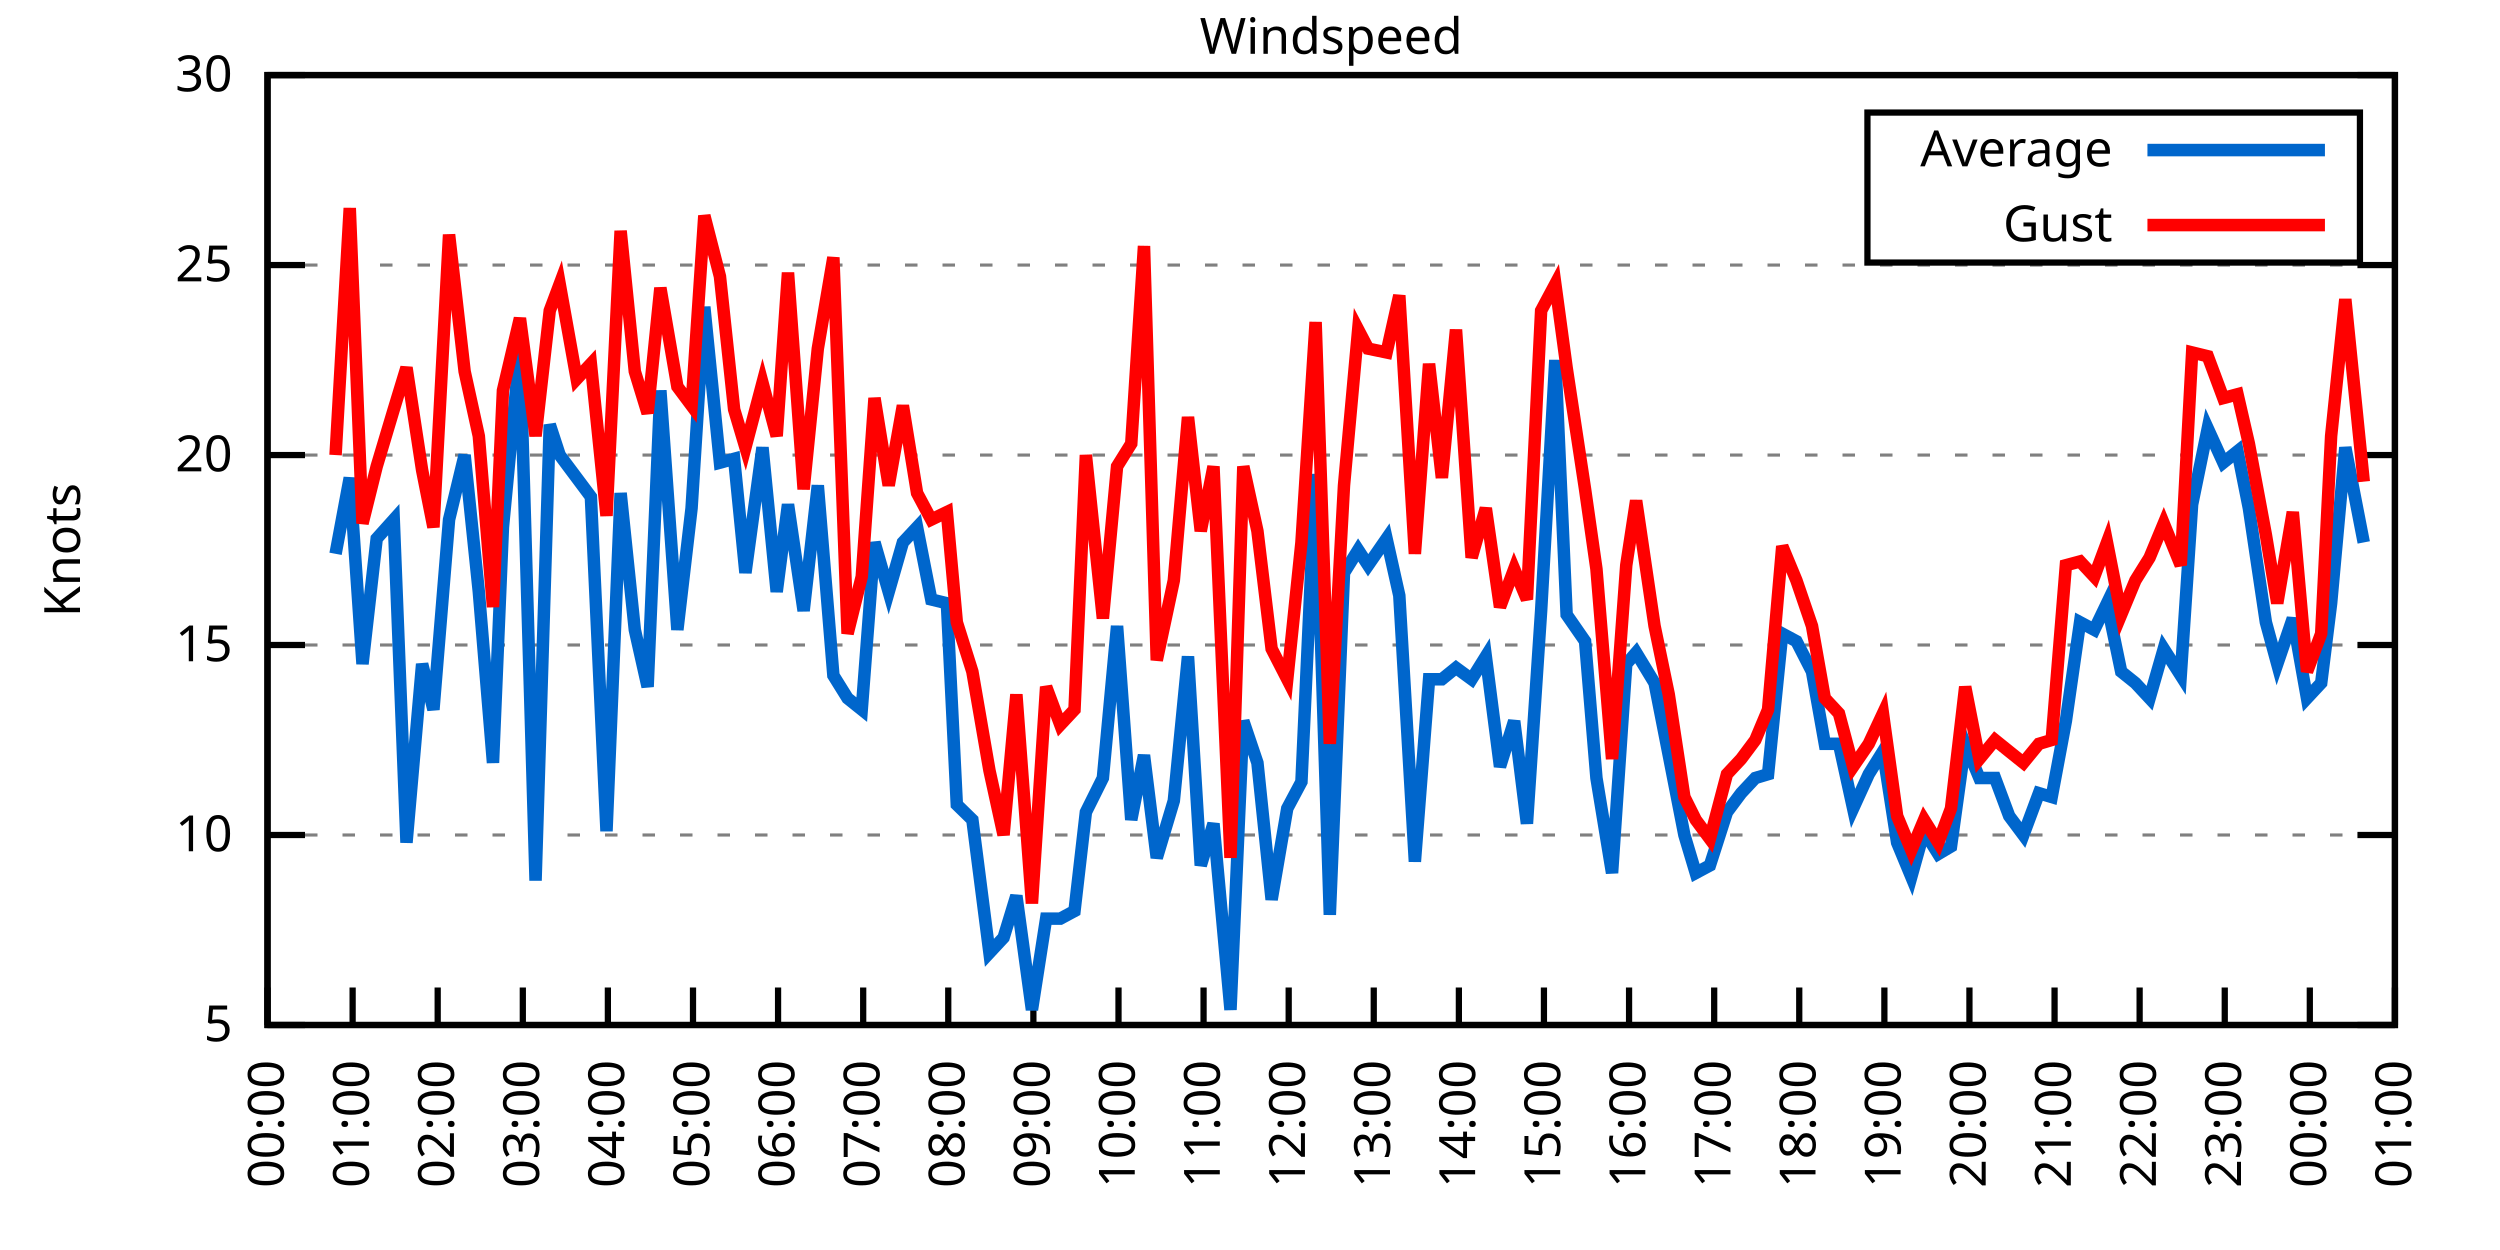
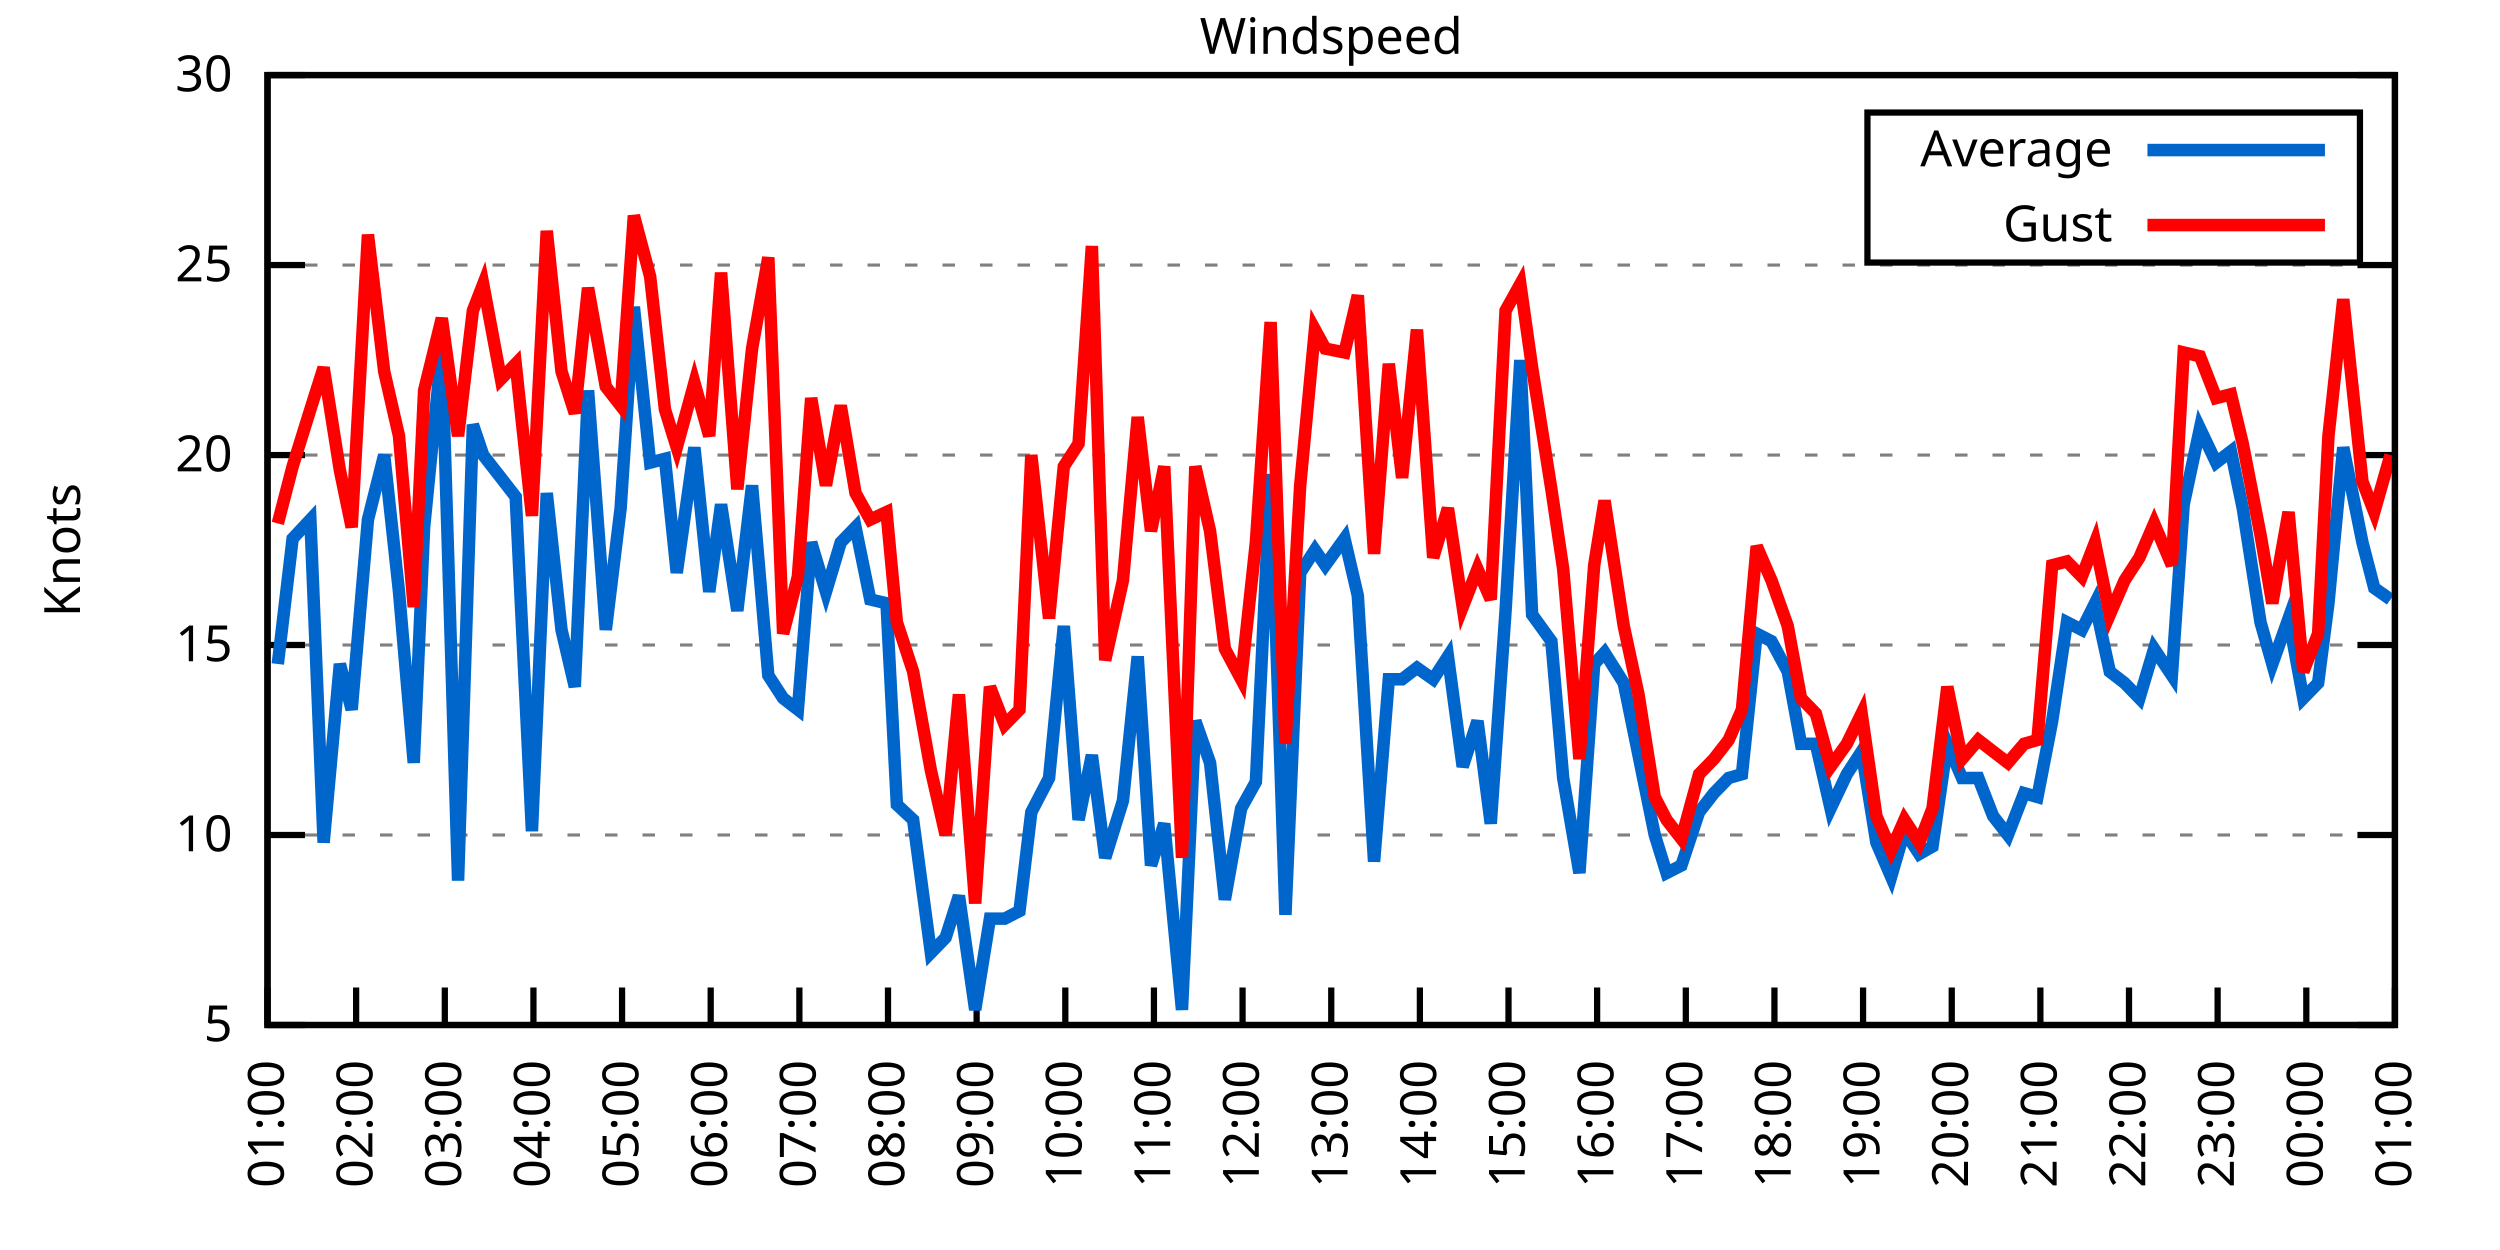
<svg xmlns="http://www.w3.org/2000/svg" xmlns:xlink="http://www.w3.org/1999/xlink" width="400" height="200" viewBox="0 0 400 200">
  <g id="gnuplot_canvas">
    <rect x="0" y="0" width="400" height="200" fill="none" />
    <defs>
      <circle id="gpDot" r="0.5" stroke-width="0.5" stroke="currentColor" />
      <path id="gpPt0" stroke-width="0.333" stroke="currentColor" d="M-1,0 h2 M0,-1 v2" />
      <path id="gpPt1" stroke-width="0.333" stroke="currentColor" d="M-1,-1 L1,1 M1,-1 L-1,1" />
      <path id="gpPt2" stroke-width="0.333" stroke="currentColor" d="M-1,0 L1,0 M0,-1 L0,1 M-1,-1 L1,1 M-1,1 L1,-1" />
      <rect id="gpPt3" stroke-width="0.333" stroke="currentColor" x="-1" y="-1" width="2" height="2" />
      <rect id="gpPt4" stroke-width="0.333" stroke="currentColor" fill="currentColor" x="-1" y="-1" width="2" height="2" />
      <circle id="gpPt5" stroke-width="0.333" stroke="currentColor" cx="0" cy="0" r="1" />
      <use xlink:href="#gpPt5" id="gpPt6" fill="currentColor" stroke="none" />
      <path id="gpPt7" stroke-width="0.333" stroke="currentColor" d="M0,-1.33 L-1.33,0.67 L1.33,0.67 z" />
      <use xlink:href="#gpPt7" id="gpPt8" fill="currentColor" stroke="none" />
      <use xlink:href="#gpPt7" id="gpPt9" stroke="currentColor" transform="rotate(180)" />
      <use xlink:href="#gpPt9" id="gpPt10" fill="currentColor" stroke="none" />
      <use xlink:href="#gpPt3" id="gpPt11" stroke="currentColor" transform="rotate(45)" />
      <use xlink:href="#gpPt11" id="gpPt12" fill="currentColor" stroke="none" />
      <path id="gpPt13" stroke-width="0.333" stroke="currentColor" d="M0,1.330 L1.265,0.411 L0.782,-1.067 L-0.782,-1.076 L-1.265,0.411 z" />
      <use xlink:href="#gpPt13" id="gpPt14" fill="currentColor" stroke="none" />
      <filter id="textbox" filterUnits="objectBoundingBox" x="0" y="0" height="1" width="1">
        <feFlood flood-color="white" flood-opacity="1" result="bgnd" />
        <feComposite in="SourceGraphic" in2="bgnd" operator="atop" />
      </filter>
      <filter id="greybox" filterUnits="objectBoundingBox" x="0" y="0" height="1" width="1">
        <feFlood flood-color="lightgrey" flood-opacity="1" result="grey" />
        <feComposite in="SourceGraphic" in2="grey" operator="atop" />
      </filter>
    </defs>
    <g fill="none" color="white" stroke="currentColor" stroke-width="1.00" stroke-linecap="butt" stroke-linejoin="miter">
</g>
    <g fill="none" color="black" stroke="currentColor" stroke-width="1.00" stroke-linecap="butt" stroke-linejoin="miter">
      <g stroke="none" shape-rendering="crispEdges">
        <polygon fill="rgb(255, 255, 255)" points="42.80,164.00 383.18,164.00 383.18,12.02 42.80,12.02 " />
      </g>
    </g>
    <g fill="none" color="black" stroke="currentColor" stroke-width="1.00" stroke-linecap="butt" stroke-linejoin="miter">
</g>
    <g fill="none" color="black" stroke="black" stroke-width="0.50" stroke-linecap="butt" stroke-linejoin="miter">
</g>
    <g fill="none" color="gray" stroke="currentColor" stroke-width="0.50" stroke-linecap="butt" stroke-linejoin="miter">
      <path stroke="gray" stroke-dasharray="2,4" class="gridline" d="M42.80,164.00 L383.19,164.00  " />
    </g>
    <g fill="none" color="gray" stroke="gray" stroke-width="1.00" stroke-linecap="butt" stroke-linejoin="miter">
</g>
    <g fill="none" color="black" stroke="currentColor" stroke-width="1.00" stroke-linecap="butt" stroke-linejoin="miter">
      <path stroke="black" d="M42.80,164.00 L48.80,164.00 M383.19,164.00 L377.19,164.00  " />
      <g transform="translate(37.20,166.60)" stroke="none" fill="black" font-family="Sans" font-size="8.00" text-anchor="end">
        <text>
          <tspan font-family="Sans"> 5</tspan>
        </text>
      </g>
    </g>
    <g fill="none" color="black" stroke="currentColor" stroke-width="1.00" stroke-linecap="butt" stroke-linejoin="miter">
</g>
    <g fill="none" color="black" stroke="black" stroke-width="0.50" stroke-linecap="butt" stroke-linejoin="miter">
</g>
    <g fill="none" color="gray" stroke="currentColor" stroke-width="0.50" stroke-linecap="butt" stroke-linejoin="miter">
      <path stroke="gray" stroke-dasharray="2,4" class="gridline" d="M42.80,133.60 L383.19,133.60  " />
    </g>
    <g fill="none" color="gray" stroke="gray" stroke-width="1.00" stroke-linecap="butt" stroke-linejoin="miter">
</g>
    <g fill="none" color="black" stroke="currentColor" stroke-width="1.00" stroke-linecap="butt" stroke-linejoin="miter">
      <path stroke="black" d="M42.80,133.60 L48.80,133.60 M383.19,133.60 L377.19,133.60  " />
      <g transform="translate(37.20,136.20)" stroke="none" fill="black" font-family="Sans" font-size="8.00" text-anchor="end">
        <text>
          <tspan font-family="Sans"> 10</tspan>
        </text>
      </g>
    </g>
    <g fill="none" color="black" stroke="currentColor" stroke-width="1.00" stroke-linecap="butt" stroke-linejoin="miter">
</g>
    <g fill="none" color="black" stroke="black" stroke-width="0.50" stroke-linecap="butt" stroke-linejoin="miter">
</g>
    <g fill="none" color="gray" stroke="currentColor" stroke-width="0.50" stroke-linecap="butt" stroke-linejoin="miter">
      <path stroke="gray" stroke-dasharray="2,4" class="gridline" d="M42.80,103.20 L383.19,103.20  " />
    </g>
    <g fill="none" color="gray" stroke="gray" stroke-width="1.00" stroke-linecap="butt" stroke-linejoin="miter">
</g>
    <g fill="none" color="black" stroke="currentColor" stroke-width="1.00" stroke-linecap="butt" stroke-linejoin="miter">
      <path stroke="black" d="M42.80,103.20 L48.80,103.20 M383.19,103.20 L377.19,103.20  " />
      <g transform="translate(37.20,105.80)" stroke="none" fill="black" font-family="Sans" font-size="8.00" text-anchor="end">
        <text>
          <tspan font-family="Sans"> 15</tspan>
        </text>
      </g>
    </g>
    <g fill="none" color="black" stroke="currentColor" stroke-width="1.00" stroke-linecap="butt" stroke-linejoin="miter">
</g>
    <g fill="none" color="black" stroke="black" stroke-width="0.50" stroke-linecap="butt" stroke-linejoin="miter">
</g>
    <g fill="none" color="gray" stroke="currentColor" stroke-width="0.50" stroke-linecap="butt" stroke-linejoin="miter">
      <path stroke="gray" stroke-dasharray="2,4" class="gridline" d="M42.80,72.81 L383.19,72.81  " />
    </g>
    <g fill="none" color="gray" stroke="gray" stroke-width="1.00" stroke-linecap="butt" stroke-linejoin="miter">
</g>
    <g fill="none" color="black" stroke="currentColor" stroke-width="1.00" stroke-linecap="butt" stroke-linejoin="miter">
      <path stroke="black" d="M42.80,72.81 L48.80,72.81 M383.19,72.81 L377.19,72.81  " />
      <g transform="translate(37.20,75.41)" stroke="none" fill="black" font-family="Sans" font-size="8.00" text-anchor="end">
        <text>
          <tspan font-family="Sans"> 20</tspan>
        </text>
      </g>
    </g>
    <g fill="none" color="black" stroke="currentColor" stroke-width="1.00" stroke-linecap="butt" stroke-linejoin="miter">
</g>
    <g fill="none" color="black" stroke="black" stroke-width="0.50" stroke-linecap="butt" stroke-linejoin="miter">
</g>
    <g fill="none" color="gray" stroke="currentColor" stroke-width="0.50" stroke-linecap="butt" stroke-linejoin="miter">
      <path stroke="gray" stroke-dasharray="2,4" class="gridline" d="M42.80,42.41 L383.19,42.41  " />
    </g>
    <g fill="none" color="gray" stroke="gray" stroke-width="1.00" stroke-linecap="butt" stroke-linejoin="miter">
</g>
    <g fill="none" color="black" stroke="currentColor" stroke-width="1.00" stroke-linecap="butt" stroke-linejoin="miter">
      <path stroke="black" d="M42.80,42.41 L48.80,42.41 M383.19,42.41 L377.19,42.41  " />
      <g transform="translate(37.20,45.01)" stroke="none" fill="black" font-family="Sans" font-size="8.00" text-anchor="end">
        <text>
          <tspan font-family="Sans"> 25</tspan>
        </text>
      </g>
    </g>
    <g fill="none" color="black" stroke="currentColor" stroke-width="1.00" stroke-linecap="butt" stroke-linejoin="miter">
</g>
    <g fill="none" color="black" stroke="black" stroke-width="0.50" stroke-linecap="butt" stroke-linejoin="miter">
</g>
    <g fill="none" color="gray" stroke="currentColor" stroke-width="0.50" stroke-linecap="butt" stroke-linejoin="miter">
      <path stroke="gray" stroke-dasharray="2,4" class="gridline" d="M42.80,12.01 L383.19,12.01  " />
    </g>
    <g fill="none" color="gray" stroke="gray" stroke-width="1.00" stroke-linecap="butt" stroke-linejoin="miter">
</g>
    <g fill="none" color="black" stroke="currentColor" stroke-width="1.00" stroke-linecap="butt" stroke-linejoin="miter">
      <path stroke="black" d="M42.80,12.01 L48.80,12.01 M383.19,12.01 L377.19,12.01  " />
      <g transform="translate(37.20,14.61)" stroke="none" fill="black" font-family="Sans" font-size="8.00" text-anchor="end">
        <text>
          <tspan font-family="Sans"> 30</tspan>
        </text>
      </g>
    </g>
    <g fill="none" color="black" stroke="currentColor" stroke-width="1.00" stroke-linecap="butt" stroke-linejoin="miter">
      <path stroke="black" d="M42.80,164.00 L42.80,158.00  " />
      <g transform="translate(45.40,169.60) rotate(270.00)" stroke="none" fill="black" font-family="Sans" font-size="8.00" text-anchor="end">
        <text>
-           <tspan font-family="Sans">00:00</tspan>
-         </text>
-       </g>
-     </g>
-     <g fill="none" color="black" stroke="currentColor" stroke-width="1.00" stroke-linecap="butt" stroke-linejoin="miter">
-       <path stroke="black" d="M56.42,164.00 L56.42,158.00  " />
-       <g transform="translate(59.02,169.60) rotate(270.00)" stroke="none" fill="black" font-family="Sans" font-size="8.00" text-anchor="end">
-         <text>
          <tspan font-family="Sans">01:00</tspan>
        </text>
      </g>
    </g>
    <g fill="none" color="black" stroke="currentColor" stroke-width="1.00" stroke-linecap="butt" stroke-linejoin="miter">
-       <path stroke="black" d="M70.03,164.00 L70.03,158.00  " />
-       <g transform="translate(72.63,169.60) rotate(270.00)" stroke="none" fill="black" font-family="Sans" font-size="8.00" text-anchor="end">
+       <path stroke="black" d="M56.98,164.00 L56.98,158.00  " />
+       <g transform="translate(59.58,169.60) rotate(270.00)" stroke="none" fill="black" font-family="Sans" font-size="8.00" text-anchor="end">
        <text>
          <tspan font-family="Sans">02:00</tspan>
        </text>
      </g>
    </g>
    <g fill="none" color="black" stroke="currentColor" stroke-width="1.00" stroke-linecap="butt" stroke-linejoin="miter">
-       <path stroke="black" d="M83.65,164.00 L83.65,158.00  " />
-       <g transform="translate(86.25,169.60) rotate(270.00)" stroke="none" fill="black" font-family="Sans" font-size="8.00" text-anchor="end">
+       <path stroke="black" d="M71.17,164.00 L71.17,158.00  " />
+       <g transform="translate(73.77,169.60) rotate(270.00)" stroke="none" fill="black" font-family="Sans" font-size="8.00" text-anchor="end">
        <text>
          <tspan font-family="Sans">03:00</tspan>
        </text>
      </g>
    </g>
    <g fill="none" color="black" stroke="currentColor" stroke-width="1.00" stroke-linecap="butt" stroke-linejoin="miter">
-       <path stroke="black" d="M97.26,164.00 L97.26,158.00  " />
-       <g transform="translate(99.86,169.60) rotate(270.00)" stroke="none" fill="black" font-family="Sans" font-size="8.00" text-anchor="end">
+       <path stroke="black" d="M85.35,164.00 L85.35,158.00  " />
+       <g transform="translate(87.95,169.60) rotate(270.00)" stroke="none" fill="black" font-family="Sans" font-size="8.00" text-anchor="end">
        <text>
          <tspan font-family="Sans">04:00</tspan>
        </text>
      </g>
    </g>
    <g fill="none" color="black" stroke="currentColor" stroke-width="1.00" stroke-linecap="butt" stroke-linejoin="miter">
-       <path stroke="black" d="M110.88,164.00 L110.88,158.00  " />
-       <g transform="translate(113.48,169.60) rotate(270.00)" stroke="none" fill="black" font-family="Sans" font-size="8.00" text-anchor="end">
+       <path stroke="black" d="M99.53,164.00 L99.53,158.00  " />
+       <g transform="translate(102.13,169.60) rotate(270.00)" stroke="none" fill="black" font-family="Sans" font-size="8.00" text-anchor="end">
        <text>
          <tspan font-family="Sans">05:00</tspan>
        </text>
      </g>
    </g>
    <g fill="none" color="black" stroke="currentColor" stroke-width="1.00" stroke-linecap="butt" stroke-linejoin="miter">
-       <path stroke="black" d="M124.49,164.00 L124.49,158.00  " />
-       <g transform="translate(127.09,169.60) rotate(270.00)" stroke="none" fill="black" font-family="Sans" font-size="8.00" text-anchor="end">
+       <path stroke="black" d="M113.71,164.00 L113.71,158.00  " />
+       <g transform="translate(116.31,169.60) rotate(270.00)" stroke="none" fill="black" font-family="Sans" font-size="8.00" text-anchor="end">
        <text>
          <tspan font-family="Sans">06:00</tspan>
        </text>
      </g>
    </g>
    <g fill="none" color="black" stroke="currentColor" stroke-width="1.00" stroke-linecap="butt" stroke-linejoin="miter">
-       <path stroke="black" d="M138.11,164.00 L138.11,158.00  " />
-       <g transform="translate(140.71,169.60) rotate(270.00)" stroke="none" fill="black" font-family="Sans" font-size="8.00" text-anchor="end">
+       <path stroke="black" d="M127.90,164.00 L127.90,158.00  " />
+       <g transform="translate(130.50,169.60) rotate(270.00)" stroke="none" fill="black" font-family="Sans" font-size="8.00" text-anchor="end">
        <text>
          <tspan font-family="Sans">07:00</tspan>
        </text>
      </g>
    </g>
    <g fill="none" color="black" stroke="currentColor" stroke-width="1.00" stroke-linecap="butt" stroke-linejoin="miter">
-       <path stroke="black" d="M151.72,164.00 L151.72,158.00  " />
-       <g transform="translate(154.32,169.60) rotate(270.00)" stroke="none" fill="black" font-family="Sans" font-size="8.00" text-anchor="end">
+       <path stroke="black" d="M142.08,164.00 L142.08,158.00  " />
+       <g transform="translate(144.68,169.60) rotate(270.00)" stroke="none" fill="black" font-family="Sans" font-size="8.00" text-anchor="end">
        <text>
          <tspan font-family="Sans">08:00</tspan>
        </text>
      </g>
    </g>
    <g fill="none" color="black" stroke="currentColor" stroke-width="1.00" stroke-linecap="butt" stroke-linejoin="miter">
-       <path stroke="black" d="M165.34,164.00 L165.34,158.00  " />
-       <g transform="translate(167.94,169.60) rotate(270.00)" stroke="none" fill="black" font-family="Sans" font-size="8.00" text-anchor="end">
+       <path stroke="black" d="M156.26,164.00 L156.26,158.00  " />
+       <g transform="translate(158.86,169.60) rotate(270.00)" stroke="none" fill="black" font-family="Sans" font-size="8.00" text-anchor="end">
        <text>
          <tspan font-family="Sans">09:00</tspan>
        </text>
      </g>
    </g>
    <g fill="none" color="black" stroke="currentColor" stroke-width="1.00" stroke-linecap="butt" stroke-linejoin="miter">
-       <path stroke="black" d="M178.96,164.00 L178.96,158.00  " />
-       <g transform="translate(181.56,169.60) rotate(270.00)" stroke="none" fill="black" font-family="Sans" font-size="8.00" text-anchor="end">
+       <path stroke="black" d="M170.45,164.00 L170.45,158.00  " />
+       <g transform="translate(173.05,169.60) rotate(270.00)" stroke="none" fill="black" font-family="Sans" font-size="8.00" text-anchor="end">
        <text>
          <tspan font-family="Sans">10:00</tspan>
        </text>
      </g>
    </g>
    <g fill="none" color="black" stroke="currentColor" stroke-width="1.00" stroke-linecap="butt" stroke-linejoin="miter">
-       <path stroke="black" d="M192.57,164.00 L192.57,158.00  " />
-       <g transform="translate(195.17,169.60) rotate(270.00)" stroke="none" fill="black" font-family="Sans" font-size="8.00" text-anchor="end">
+       <path stroke="black" d="M184.63,164.00 L184.63,158.00  " />
+       <g transform="translate(187.23,169.60) rotate(270.00)" stroke="none" fill="black" font-family="Sans" font-size="8.00" text-anchor="end">
        <text>
          <tspan font-family="Sans">11:00</tspan>
        </text>
      </g>
    </g>
    <g fill="none" color="black" stroke="currentColor" stroke-width="1.00" stroke-linecap="butt" stroke-linejoin="miter">
-       <path stroke="black" d="M206.19,164.00 L206.19,158.00  " />
-       <g transform="translate(208.79,169.60) rotate(270.00)" stroke="none" fill="black" font-family="Sans" font-size="8.00" text-anchor="end">
+       <path stroke="black" d="M198.81,164.00 L198.81,158.00  " />
+       <g transform="translate(201.41,169.60) rotate(270.00)" stroke="none" fill="black" font-family="Sans" font-size="8.00" text-anchor="end">
        <text>
          <tspan font-family="Sans">12:00</tspan>
        </text>
      </g>
    </g>
    <g fill="none" color="black" stroke="currentColor" stroke-width="1.00" stroke-linecap="butt" stroke-linejoin="miter">
-       <path stroke="black" d="M219.80,164.00 L219.80,158.00  " />
-       <g transform="translate(222.40,169.60) rotate(270.00)" stroke="none" fill="black" font-family="Sans" font-size="8.00" text-anchor="end">
+       <path stroke="black" d="M213.00,164.00 L213.00,158.00  " />
+       <g transform="translate(215.60,169.60) rotate(270.00)" stroke="none" fill="black" font-family="Sans" font-size="8.00" text-anchor="end">
        <text>
          <tspan font-family="Sans">13:00</tspan>
        </text>
      </g>
    </g>
    <g fill="none" color="black" stroke="currentColor" stroke-width="1.00" stroke-linecap="butt" stroke-linejoin="miter">
-       <path stroke="black" d="M233.42,164.00 L233.42,158.00  " />
-       <g transform="translate(236.02,169.60) rotate(270.00)" stroke="none" fill="black" font-family="Sans" font-size="8.00" text-anchor="end">
+       <path stroke="black" d="M227.18,164.00 L227.18,158.00  " />
+       <g transform="translate(229.78,169.60) rotate(270.00)" stroke="none" fill="black" font-family="Sans" font-size="8.00" text-anchor="end">
        <text>
          <tspan font-family="Sans">14:00</tspan>
        </text>
      </g>
    </g>
    <g fill="none" color="black" stroke="currentColor" stroke-width="1.00" stroke-linecap="butt" stroke-linejoin="miter">
-       <path stroke="black" d="M247.03,164.00 L247.03,158.00  " />
-       <g transform="translate(249.63,169.60) rotate(270.00)" stroke="none" fill="black" font-family="Sans" font-size="8.00" text-anchor="end">
+       <path stroke="black" d="M241.36,164.00 L241.36,158.00  " />
+       <g transform="translate(243.96,169.60) rotate(270.00)" stroke="none" fill="black" font-family="Sans" font-size="8.00" text-anchor="end">
        <text>
          <tspan font-family="Sans">15:00</tspan>
        </text>
      </g>
    </g>
    <g fill="none" color="black" stroke="currentColor" stroke-width="1.00" stroke-linecap="butt" stroke-linejoin="miter">
-       <path stroke="black" d="M260.65,164.00 L260.65,158.00  " />
-       <g transform="translate(263.25,169.60) rotate(270.00)" stroke="none" fill="black" font-family="Sans" font-size="8.00" text-anchor="end">
+       <path stroke="black" d="M255.54,164.00 L255.54,158.00  " />
+       <g transform="translate(258.14,169.60) rotate(270.00)" stroke="none" fill="black" font-family="Sans" font-size="8.00" text-anchor="end">
        <text>
          <tspan font-family="Sans">16:00</tspan>
        </text>
      </g>
    </g>
    <g fill="none" color="black" stroke="currentColor" stroke-width="1.00" stroke-linecap="butt" stroke-linejoin="miter">
-       <path stroke="black" d="M274.27,164.00 L274.27,158.00  " />
-       <g transform="translate(276.87,169.60) rotate(270.00)" stroke="none" fill="black" font-family="Sans" font-size="8.00" text-anchor="end">
+       <path stroke="black" d="M269.73,164.00 L269.73,158.00  " />
+       <g transform="translate(272.33,169.60) rotate(270.00)" stroke="none" fill="black" font-family="Sans" font-size="8.00" text-anchor="end">
        <text>
          <tspan font-family="Sans">17:00</tspan>
        </text>
      </g>
    </g>
    <g fill="none" color="black" stroke="currentColor" stroke-width="1.00" stroke-linecap="butt" stroke-linejoin="miter">
-       <path stroke="black" d="M287.88,164.00 L287.88,158.00  " />
-       <g transform="translate(290.48,169.60) rotate(270.00)" stroke="none" fill="black" font-family="Sans" font-size="8.00" text-anchor="end">
+       <path stroke="black" d="M283.91,164.00 L283.91,158.00  " />
+       <g transform="translate(286.51,169.60) rotate(270.00)" stroke="none" fill="black" font-family="Sans" font-size="8.00" text-anchor="end">
        <text>
          <tspan font-family="Sans">18:00</tspan>
        </text>
      </g>
    </g>
    <g fill="none" color="black" stroke="currentColor" stroke-width="1.00" stroke-linecap="butt" stroke-linejoin="miter">
-       <path stroke="black" d="M301.50,164.00 L301.50,158.00  " />
-       <g transform="translate(304.10,169.60) rotate(270.00)" stroke="none" fill="black" font-family="Sans" font-size="8.00" text-anchor="end">
+       <path stroke="black" d="M298.09,164.00 L298.09,158.00  " />
+       <g transform="translate(300.69,169.60) rotate(270.00)" stroke="none" fill="black" font-family="Sans" font-size="8.00" text-anchor="end">
        <text>
          <tspan font-family="Sans">19:00</tspan>
        </text>
      </g>
    </g>
    <g fill="none" color="black" stroke="currentColor" stroke-width="1.00" stroke-linecap="butt" stroke-linejoin="miter">
-       <path stroke="black" d="M315.11,164.00 L315.11,158.00  " />
-       <g transform="translate(317.71,169.60) rotate(270.00)" stroke="none" fill="black" font-family="Sans" font-size="8.00" text-anchor="end">
+       <path stroke="black" d="M312.28,164.00 L312.28,158.00  " />
+       <g transform="translate(314.88,169.60) rotate(270.00)" stroke="none" fill="black" font-family="Sans" font-size="8.00" text-anchor="end">
        <text>
          <tspan font-family="Sans">20:00</tspan>
        </text>
      </g>
    </g>
    <g fill="none" color="black" stroke="currentColor" stroke-width="1.00" stroke-linecap="butt" stroke-linejoin="miter">
-       <path stroke="black" d="M328.73,164.00 L328.73,158.00  " />
-       <g transform="translate(331.33,169.60) rotate(270.00)" stroke="none" fill="black" font-family="Sans" font-size="8.00" text-anchor="end">
+       <path stroke="black" d="M326.46,164.00 L326.46,158.00  " />
+       <g transform="translate(329.06,169.60) rotate(270.00)" stroke="none" fill="black" font-family="Sans" font-size="8.00" text-anchor="end">
        <text>
          <tspan font-family="Sans">21:00</tspan>
        </text>
      </g>
    </g>
    <g fill="none" color="black" stroke="currentColor" stroke-width="1.00" stroke-linecap="butt" stroke-linejoin="miter">
-       <path stroke="black" d="M342.34,164.00 L342.34,158.00  " />
-       <g transform="translate(344.94,169.60) rotate(270.00)" stroke="none" fill="black" font-family="Sans" font-size="8.00" text-anchor="end">
+       <path stroke="black" d="M340.64,164.00 L340.64,158.00  " />
+       <g transform="translate(343.24,169.60) rotate(270.00)" stroke="none" fill="black" font-family="Sans" font-size="8.00" text-anchor="end">
        <text>
          <tspan font-family="Sans">22:00</tspan>
        </text>
      </g>
    </g>
    <g fill="none" color="black" stroke="currentColor" stroke-width="1.00" stroke-linecap="butt" stroke-linejoin="miter">
-       <path stroke="black" d="M355.96,164.00 L355.96,158.00  " />
-       <g transform="translate(358.56,169.60) rotate(270.00)" stroke="none" fill="black" font-family="Sans" font-size="8.00" text-anchor="end">
+       <path stroke="black" d="M354.82,164.00 L354.82,158.00  " />
+       <g transform="translate(357.42,169.60) rotate(270.00)" stroke="none" fill="black" font-family="Sans" font-size="8.00" text-anchor="end">
        <text>
          <tspan font-family="Sans">23:00</tspan>
        </text>
      </g>
    </g>
    <g fill="none" color="black" stroke="currentColor" stroke-width="1.00" stroke-linecap="butt" stroke-linejoin="miter">
-       <path stroke="black" d="M369.57,164.00 L369.57,158.00  " />
-       <g transform="translate(372.17,169.60) rotate(270.00)" stroke="none" fill="black" font-family="Sans" font-size="8.00" text-anchor="end">
+       <path stroke="black" d="M369.01,164.00 L369.01,158.00  " />
+       <g transform="translate(371.61,169.60) rotate(270.00)" stroke="none" fill="black" font-family="Sans" font-size="8.00" text-anchor="end">
        <text>
          <tspan font-family="Sans">00:00</tspan>
        </text>
      </g>
    </g>
    <g fill="none" color="black" stroke="currentColor" stroke-width="1.00" stroke-linecap="butt" stroke-linejoin="miter">
      <path stroke="black" d="M383.19,164.00 L383.19,158.00  " />
      <g transform="translate(385.79,169.60) rotate(270.00)" stroke="none" fill="black" font-family="Sans" font-size="8.00" text-anchor="end">
        <text>
          <tspan font-family="Sans">01:00</tspan>
        </text>
      </g>
    </g>
    <g fill="none" color="black" stroke="currentColor" stroke-width="1.00" stroke-linecap="butt" stroke-linejoin="miter">
</g>
    <g fill="none" color="black" stroke="currentColor" stroke-width="1.00" stroke-linecap="butt" stroke-linejoin="miter">
      <path stroke="black" d="M42.80,12.01 L42.80,164.00 L383.19,164.00 L383.19,12.01 L42.80,12.01 Z  " />
    </g>
    <g fill="none" color="black" stroke="currentColor" stroke-width="1.00" stroke-linecap="butt" stroke-linejoin="miter">
</g>
    <g fill="none" color="black" stroke="currentColor" stroke-width="1.00" stroke-linecap="butt" stroke-linejoin="miter">
      <path stroke="black" d="M298.79,42.01 L298.79,18.01 L377.59,18.01 L377.59,42.01 L298.79,42.01 Z  " />
    </g>
    <g id="Windspeed_plot_1">
      <g fill="none" color="white" stroke="black" stroke-width="2.00" stroke-linecap="butt" stroke-linejoin="miter">
</g>
      <g fill="none" color="black" stroke="currentColor" stroke-width="2.00" stroke-linecap="butt" stroke-linejoin="miter">
        <g transform="translate(337.99,26.61)" stroke="none" fill="black" font-family="Sans" font-size="8.00" text-anchor="end">
          <text>
            <tspan font-family="Sans">Average</tspan>
          </text>
        </g>
      </g>
      <g fill="none" color="black" stroke="currentColor" stroke-width="2.00" stroke-linecap="butt" stroke-linejoin="miter">
-         <path stroke="rgb(  0, 102, 204)" d="M343.59,24.01 L371.99,24.01 M53.69,88.61 L55.96,76.45 L58.00,106.24 L60.27,86.18 L63.00,83.14 L65.04,134.82   L67.54,106.24 L69.35,113.54 L71.85,83.14 L74.34,72.81 L76.61,94.69 L78.88,122.05 L80.47,84.36 L83.19,55.78   L85.69,140.90 L87.96,67.94 L89.55,72.81 L92.27,76.45 L94.54,79.49 L97.04,132.99 L99.30,78.89 L101.57,100.77   L103.62,109.89 L105.66,62.47 L108.38,100.77 L110.65,81.32 L112.69,49.10 L115.19,74.02 L117.46,73.41 L119.27,91.65   L122.00,71.59 L124.27,94.69 L126.08,80.71 L128.58,97.73 L130.85,77.67 L133.34,108.07 L135.61,111.72 L137.88,113.54   L139.92,86.79 L142.19,94.69 L144.46,86.79 L146.73,84.36 L149.00,95.91 L151.50,96.52 L153.09,128.74 L155.58,131.17   L158.31,152.45 L160.57,150.02 L162.62,143.33 L165.11,161.57 L167.38,146.98 L169.65,146.98 L171.92,145.76 L173.74,129.95   L176.46,124.48 L178.73,100.16 L181.00,131.17 L183.04,120.83 L185.08,137.25 L187.81,128.13 L190.08,105.03 L192.12,138.47   L194.16,131.78 L196.88,161.57 L198.93,115.36 L201.19,122.05 L203.46,143.94 L205.96,129.35 L208.23,125.09 L210.50,75.85   L212.77,146.37 L215.04,91.65 L217.31,88.00 L218.90,90.44 L221.85,86.18 L223.89,95.30 L226.38,137.86 L228.65,108.68   L230.70,108.68 L232.96,106.85 L235.46,108.68 L237.73,105.03 L240.00,122.66 L242.27,115.36 L244.31,131.78 L246.58,97.73   L248.85,57.61 L250.66,98.34 L253.61,102.60 L255.43,124.48 L257.93,139.68 L260.20,106.24 L261.78,104.42 L264.73,109.28   L267.00,120.83 L269.50,133.60 L271.32,139.68 L273.58,138.47 L276.31,129.95 L278.58,126.91 L280.85,124.48 L282.89,123.87   L285.16,101.38 L287.43,102.60 L289.92,107.46 L291.97,119.01 L294.23,119.01 L296.50,129.35 L299.00,123.87 L301.27,120.23   L303.54,134.82 L305.81,140.29 L307.85,132.99 L310.12,136.64 L312.16,135.43 L314.43,119.01 L316.70,124.48 L319.20,124.48   L321.47,130.56 L323.74,133.60 L326.23,126.91 L328.27,127.52 L330.54,115.36 L332.81,99.56 L335.08,100.77 L337.12,96.52   L339.39,107.46 L341.66,109.28 L343.93,111.72 L346.20,103.81 L348.92,108.07 L350.74,80.71 L353.24,68.55 L355.73,74.02   L358.00,72.20 L359.82,81.32 L362.54,99.56 L364.36,106.24 L366.85,98.95 L369.12,111.72 L371.39,109.28 L372.98,96.52   L375.25,71.59 L378.20,86.79  " />
+         <path stroke="rgb(  0, 102, 204)" d="M343.59,24.01 L371.99,24.01 M44.45,106.24 L46.82,86.18 L49.66,83.14 L51.78,134.82 L54.38,106.24 L56.27,113.54   L58.87,83.14 L61.47,72.81 L63.84,94.69 L66.20,122.05 L67.86,84.36 L70.69,55.78 L73.29,140.90 L75.66,67.94   L77.31,72.81 L80.15,76.45 L82.51,79.49 L85.11,132.99 L87.48,78.89 L89.84,100.77 L91.97,109.89 L94.09,62.47   L96.93,100.77 L99.30,81.32 L101.42,49.10 L104.02,74.02 L106.39,73.41 L108.28,91.65 L111.11,71.59 L113.48,94.69   L115.37,80.71 L117.97,97.73 L120.33,77.67 L122.93,108.07 L125.30,111.72 L127.66,113.54 L129.79,86.79 L132.15,94.69   L134.52,86.79 L136.88,84.36 L139.24,95.91 L141.84,96.52 L143.50,128.74 L146.10,131.17 L148.94,152.45 L151.30,150.02   L153.43,143.33 L156.03,161.57 L158.39,146.98 L160.75,146.98 L163.12,145.76 L165.01,129.95 L167.85,124.48 L170.21,100.16   L172.57,131.17 L174.70,120.83 L176.83,137.25 L179.67,128.13 L182.03,105.03 L184.16,138.47 L186.28,131.78 L189.12,161.57   L191.25,115.36 L193.61,122.05 L195.98,143.94 L198.58,129.35 L200.94,125.09 L203.30,75.85 L205.67,146.37 L208.03,91.65   L210.39,88.00 L212.05,90.44 L215.12,86.18 L217.25,95.30 L219.85,137.86 L222.21,108.68 L224.34,108.68 L226.71,106.85   L229.31,108.68 L231.67,105.03 L234.03,122.66 L236.40,115.36 L238.52,131.78 L240.89,97.73 L243.25,57.61 L245.14,98.34   L248.22,102.60 L250.11,124.48 L252.71,139.68 L255.07,106.24 L256.73,104.42 L259.80,109.28 L262.16,120.83 L264.76,133.60   L266.65,139.68 L269.02,138.47 L271.85,129.95 L274.22,126.91 L276.58,124.48 L278.71,123.87 L281.07,101.38 L283.44,102.60   L286.04,107.46 L288.16,119.01 L290.53,119.01 L292.89,129.35 L295.49,123.87 L297.86,120.23 L300.22,134.82 L302.58,140.29   L304.71,132.99 L307.08,136.64 L309.20,135.43 L311.57,119.01 L313.93,124.48 L316.53,124.48 L318.89,130.56 L321.26,133.60   L323.86,126.91 L325.99,127.52 L328.35,115.36 L330.71,99.56 L333.08,100.77 L335.20,96.52 L337.57,107.46 L339.93,109.28   L342.30,111.72 L344.66,103.81 L347.50,108.07 L349.39,80.71 L351.99,68.55 L354.59,74.02 L356.95,72.20 L358.84,81.32   L361.68,99.56 L363.57,106.24 L366.17,98.95 L368.53,111.72 L370.90,109.28 L372.55,96.52 L374.92,71.59 L377.99,86.79   L379.88,94.08 L382.48,95.91  " />
      </g>
    </g>
    <g id="Windspeed_plot_2">
      <g fill="none" color="black" stroke="currentColor" stroke-width="2.00" stroke-linecap="butt" stroke-linejoin="miter">
        <g transform="translate(337.99,38.61)" stroke="none" fill="black" font-family="Sans" font-size="8.00" text-anchor="end">
          <text>
            <tspan font-family="Sans">Gust</tspan>
          </text>
        </g>
      </g>
      <g fill="none" color="black" stroke="currentColor" stroke-width="2.00" stroke-linecap="butt" stroke-linejoin="miter">
-         <path stroke="rgb(255,   0,   0)" d="M343.59,36.01 L371.99,36.01 M53.69,72.81 L55.96,33.29 L58.00,83.75 L60.27,74.63 L63.00,65.51 L65.04,58.82   L67.54,75.24 L69.35,84.36 L71.85,37.54 L74.34,59.43 L76.61,69.77 L78.88,97.12 L80.47,62.47 L83.19,50.92   L85.69,69.77 L87.96,49.70 L89.55,45.45 L92.27,60.65 L94.54,58.21 L97.04,82.53 L99.30,36.94 L101.57,59.43   L103.62,66.12 L105.66,46.06 L108.38,61.86 L110.65,64.90 L112.69,34.50 L115.19,44.23 L117.46,65.51 L119.27,71.59   L122.00,61.25 L124.27,69.77 L126.08,43.62 L128.58,78.28 L130.85,55.78 L133.34,41.19 L135.61,101.38 L137.88,92.26   L139.92,63.69 L142.19,77.67 L144.46,64.90 L146.73,78.89 L149.00,83.14 L151.50,81.93 L153.09,99.56 L155.58,107.46   L158.31,123.27 L160.57,133.60 L162.62,111.11 L165.11,144.55 L167.38,109.89 L169.65,115.97 L171.92,113.54 L173.74,72.81   L176.46,98.95 L178.73,74.63 L181.00,70.98 L183.04,39.37 L185.08,105.64 L187.81,92.87 L190.08,66.73 L192.12,84.97   L194.16,74.63 L196.88,137.25 L198.93,74.63 L201.19,84.97 L203.46,103.81 L205.96,108.68 L208.23,86.79 L210.50,51.53   L212.77,119.01 L215.04,77.67 L217.31,52.74 L218.90,55.78 L221.85,56.39 L223.89,47.27 L226.38,88.61 L228.65,58.21   L230.70,76.45 L232.96,52.74 L235.46,89.22 L237.73,81.32 L240.00,97.12 L242.27,91.04 L244.31,95.91 L246.58,49.70   L248.85,45.45 L250.66,58.82 L253.61,78.28 L255.43,91.04 L257.93,121.44 L260.20,90.44 L261.78,80.10 L264.73,100.16   L267.00,111.11 L269.50,127.52 L271.32,131.17 L273.58,134.21 L276.31,123.87 L278.58,121.44 L280.85,118.40 L282.89,113.54   L285.16,87.40 L287.43,92.87 L289.92,100.16 L291.97,111.72 L294.23,114.15 L296.50,122.66 L299.00,119.01 L301.27,114.15   L303.54,130.56 L305.81,136.03 L307.85,131.17 L310.12,134.82 L312.16,129.35 L314.43,109.89 L316.70,121.44 L319.20,118.40   L321.47,120.23 L323.74,122.05 L326.23,119.01 L328.27,118.40 L330.54,90.44 L332.81,89.83 L335.08,92.26 L337.12,86.79   L339.39,98.34 L341.66,92.87 L343.93,89.22 L346.20,83.75 L348.92,90.44 L350.74,56.39 L353.24,57.00 L355.73,63.69   L358.00,63.08 L359.82,70.98 L362.54,85.57 L364.36,96.52 L366.85,81.93 L369.12,107.46 L371.39,101.38 L372.98,69.77   L375.25,47.88 L378.20,77.06  " />
+         <path stroke="rgb(255,   0,   0)" d="M343.59,36.01 L371.99,36.01 M44.45,83.75 L46.82,74.63 L49.66,65.51 L51.78,58.82 L54.38,75.24 L56.27,84.36   L58.87,37.54 L61.47,59.43 L63.84,69.77 L66.20,97.12 L67.86,62.47 L70.69,50.92 L73.29,69.77 L75.66,49.70   L77.31,45.45 L80.15,60.65 L82.51,58.21 L85.11,82.53 L87.48,36.94 L89.84,59.43 L91.97,66.12 L94.09,46.06   L96.93,61.86 L99.30,64.90 L101.42,34.50 L104.02,44.23 L106.39,65.51 L108.28,71.59 L111.11,61.25 L113.48,69.77   L115.37,43.62 L117.97,78.28 L120.33,55.78 L122.93,41.19 L125.30,101.38 L127.66,92.26 L129.79,63.69 L132.15,77.67   L134.52,64.90 L136.88,78.89 L139.24,83.14 L141.84,81.93 L143.50,99.56 L146.10,107.46 L148.94,123.27 L151.30,133.60   L153.43,111.11 L156.03,144.55 L158.39,109.89 L160.75,115.97 L163.12,113.54 L165.01,72.81 L167.85,98.95 L170.21,74.63   L172.57,70.98 L174.70,39.37 L176.83,105.64 L179.67,92.87 L182.03,66.73 L184.16,84.97 L186.28,74.63 L189.12,137.25   L191.25,74.63 L193.61,84.97 L195.98,103.81 L198.58,108.68 L200.94,86.79 L203.30,51.53 L205.67,119.01 L208.03,77.67   L210.39,52.74 L212.05,55.78 L215.12,56.39 L217.25,47.27 L219.85,88.61 L222.21,58.21 L224.34,76.45 L226.71,52.74   L229.31,89.22 L231.67,81.32 L234.03,97.12 L236.40,91.04 L238.52,95.91 L240.89,49.70 L243.25,45.45 L245.14,58.82   L248.22,78.28 L250.11,91.04 L252.71,121.44 L255.07,90.44 L256.73,80.10 L259.80,100.16 L262.16,111.11 L264.76,127.52   L266.65,131.17 L269.02,134.21 L271.85,123.87 L274.22,121.44 L276.58,118.40 L278.71,113.54 L281.07,87.40 L283.44,92.87   L286.04,100.16 L288.16,111.72 L290.53,114.15 L292.89,122.66 L295.49,119.01 L297.86,114.15 L300.22,130.56 L302.58,136.03   L304.71,131.17 L307.08,134.82 L309.20,129.35 L311.57,109.89 L313.93,121.44 L316.53,118.40 L318.89,120.23 L321.26,122.05   L323.86,119.01 L325.99,118.40 L328.35,90.44 L330.71,89.83 L333.08,92.26 L335.20,86.79 L337.57,98.34 L339.93,92.87   L342.30,89.22 L344.66,83.75 L347.50,90.44 L349.39,56.39 L351.99,57.00 L354.59,63.69 L356.95,63.08 L358.84,70.98   L361.68,85.57 L363.57,96.52 L366.17,81.93 L368.53,107.46 L370.90,101.38 L372.55,69.77 L374.92,47.88 L377.99,77.06   L379.88,81.93 L382.48,72.81  " />
      </g>
    </g>
    <g fill="none" color="black" stroke="currentColor" stroke-width="2.00" stroke-linecap="butt" stroke-linejoin="miter">
</g>
    <g fill="none" color="black" stroke="black" stroke-width="1.00" stroke-linecap="butt" stroke-linejoin="miter">
</g>
    <g fill="none" color="black" stroke="currentColor" stroke-width="1.00" stroke-linecap="butt" stroke-linejoin="miter">
      <path stroke="black" d="M42.80,12.01 L42.80,164.00 L383.19,164.00 L383.19,12.01 L42.80,12.01 Z  " />
      <g transform="translate(12.80,88.01) rotate(270.00)" stroke="none" fill="black" font-family="Sans" font-size="8.00" text-anchor="middle">
        <text>
          <tspan font-family="Sans">Knots</tspan>
        </text>
      </g>
    </g>
    <g fill="none" color="black" stroke="currentColor" stroke-width="1.00" stroke-linecap="butt" stroke-linejoin="miter">
</g>
    <g fill="none" color="black" stroke="currentColor" stroke-width="1.00" stroke-linecap="butt" stroke-linejoin="miter">
      <g transform="translate(212.99,8.61)" stroke="none" fill="black" font-family="Sans" font-size="8.00" text-anchor="middle">
        <text>
          <tspan font-family="Sans">Windspeed</tspan>
        </text>
      </g>
    </g>
    <g fill="none" color="black" stroke="currentColor" stroke-width="1.00" stroke-linecap="butt" stroke-linejoin="miter">
</g>
  </g>
</svg>
